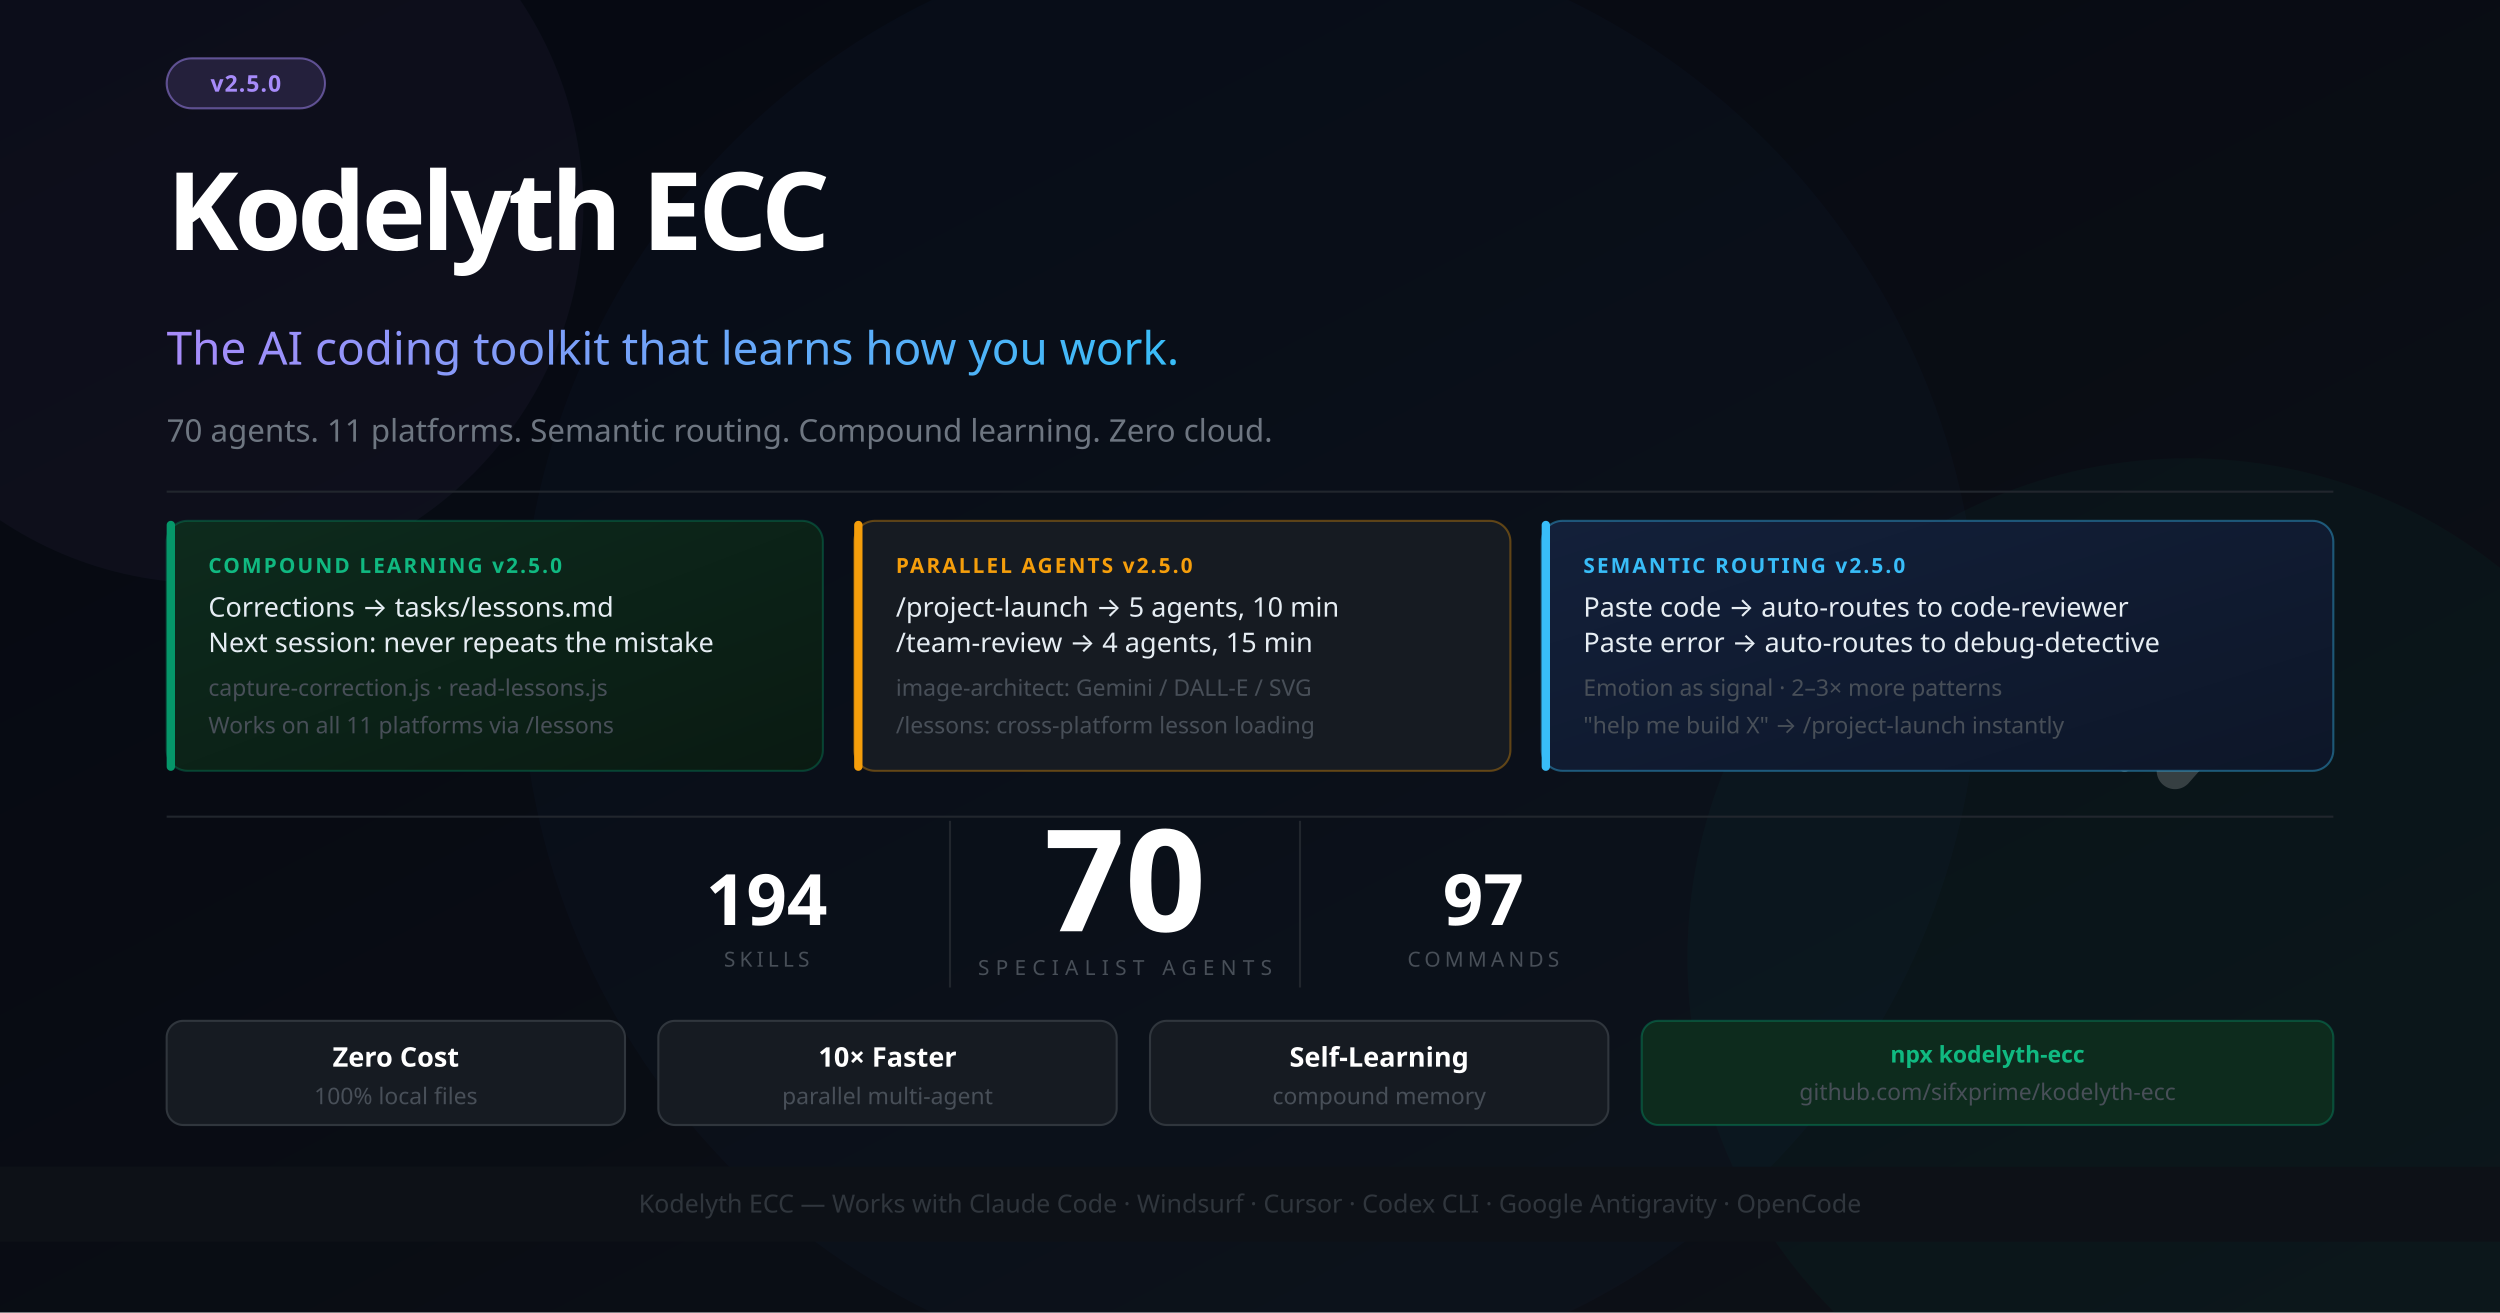
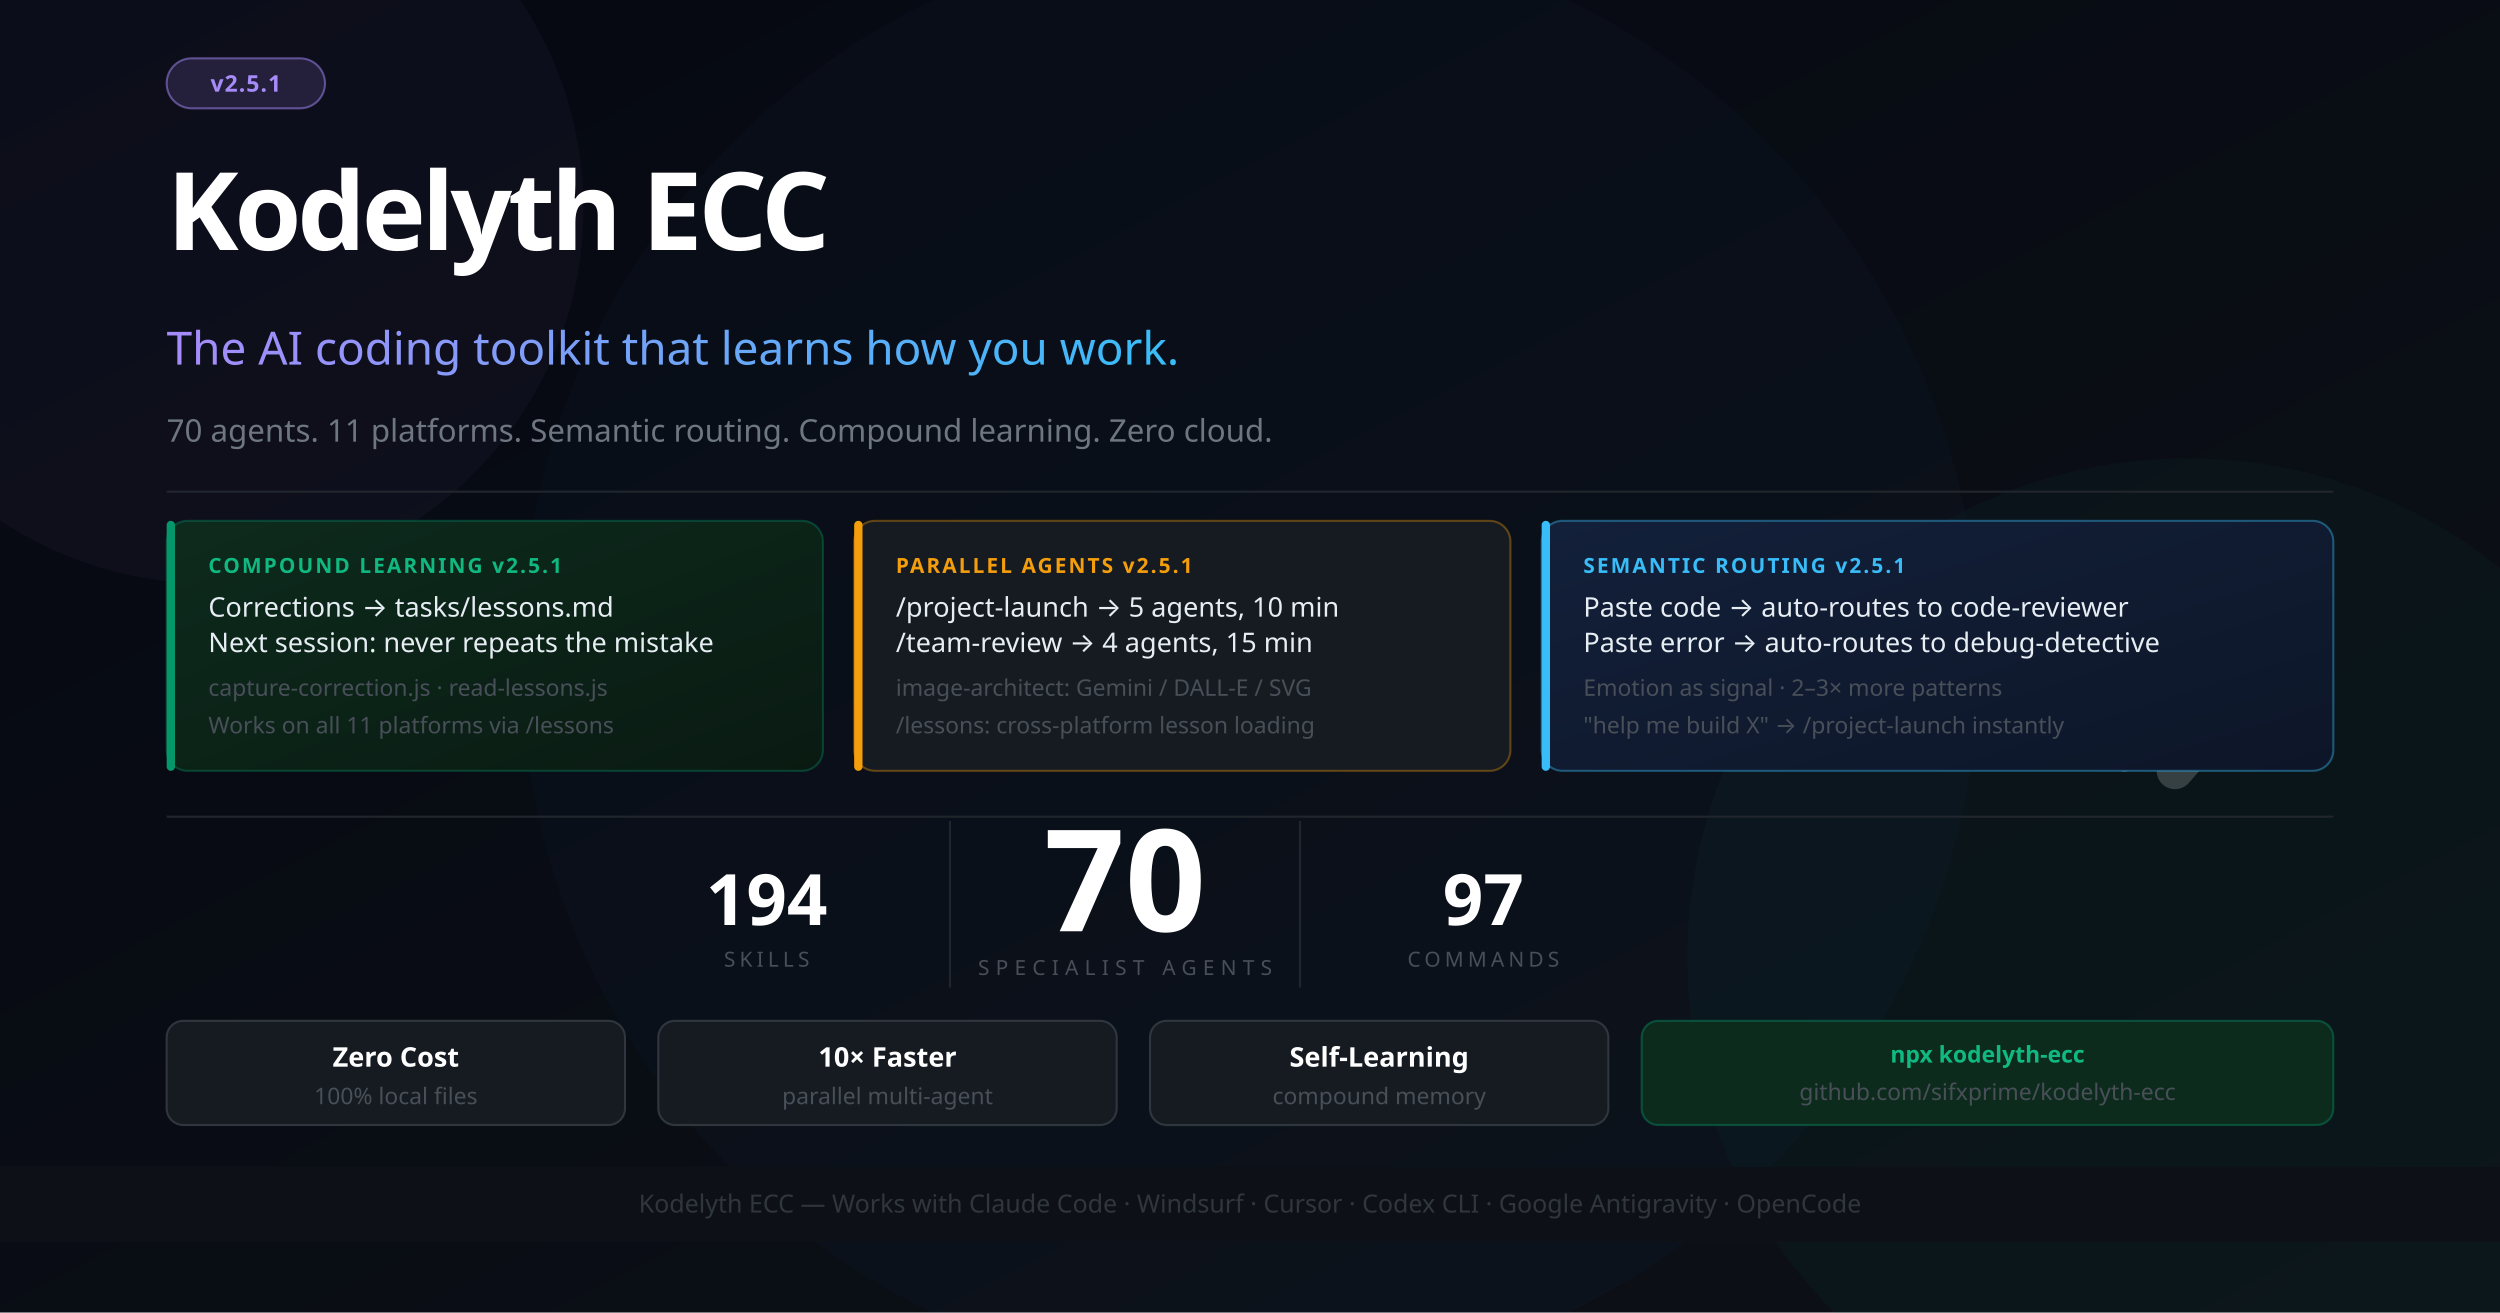
<svg xmlns="http://www.w3.org/2000/svg" width="1200" height="630" viewBox="0 0 1200 630" font-family="'Segoe UI', system-ui, -apple-system, sans-serif">
  <defs>
    <linearGradient id="bg" x1="0%" y1="0%" x2="100%" y2="100%">
      <stop offset="0%" style="stop-color:#050811" />
      <stop offset="100%" style="stop-color:#0d1117" />
    </linearGradient>
    <linearGradient id="accent" x1="0%" y1="0%" x2="100%" y2="0%">
      <stop offset="0%" style="stop-color:#a78bfa" />
      <stop offset="100%" style="stop-color:#38bdf8" />
    </linearGradient>
    <linearGradient id="card1" x1="0%" y1="0%" x2="100%" y2="100%">
      <stop offset="0%" style="stop-color:#0d2b1d" />
      <stop offset="100%" style="stop-color:#0a1a12" />
    </linearGradient>
    <linearGradient id="card2" x1="0%" y1="0%" x2="100%" y2="100%">
      <stop offset="0%" style="stop-color:#13203a" />
      <stop offset="100%" style="stop-color:#0d1628" />
    </linearGradient>
  </defs>
  <rect width="1200" height="630" fill="url(#bg)" />
  <circle cx="1050" cy="460" r="240" fill="#059669" opacity="0.05" />
  <circle cx="600" cy="315" r="350" fill="#2563eb" opacity="0.03" />
  <circle cx="100" cy="100" r="180" fill="#a78bfa" opacity="0.04" />
  <g transform="translate(1044, 260) scale(0.55)" opacity="0.18">
    <polyline points="-44,4 12,100 -44,196" stroke="#ffffff" stroke-width="10" stroke-linecap="round" stroke-linejoin="round" fill="none" />
    <polyline points="0,0 88,100 0,200" stroke="#ffffff" stroke-width="32" stroke-linecap="round" stroke-linejoin="round" fill="none" />
  </g>
  <rect x="80" y="28" width="76" height="24" rx="12" fill="#a78bfa" fill-opacity="0.15" stroke="#a78bfa" stroke-opacity="0.5" stroke-width="1" />
-   <text x="118" y="44" font-size="11" fill="#a78bfa" text-anchor="middle" font-weight="700" letter-spacing="0.5">v2.5.0</text>
+   <text x="118" y="44" font-size="11" fill="#a78bfa" text-anchor="middle" font-weight="700" letter-spacing="0.5">v2.5.1</text>
  <text x="80" y="120" font-size="52" font-weight="900" letter-spacing="-2" fill="#ffffff">Kodelyth ECC</text>
  <text x="80" y="175" font-size="22" font-weight="400" fill="url(#accent)">The AI coding toolkit that learns how you work.</text>
  <text x="80" y="212" font-size="15" fill="#6e7681">70 agents. 11 platforms. Semantic routing. Compound learning. Zero cloud.</text>
  <line x1="80" y1="236" x2="1120" y2="236" stroke="#21262d" stroke-width="1" />
  <rect x="80" y="250" width="315" height="120" rx="10" fill="url(#card1)" stroke="#059669" stroke-opacity="0.35" stroke-width="1" />
  <rect x="80" y="250" width="4" height="120" rx="2" fill="#059669" />
-   <text x="100" y="275" font-size="10" font-weight="700" fill="#10b981" letter-spacing="1">COMPOUND LEARNING  v2.5.0</text>
+   <text x="100" y="275" font-size="10" font-weight="700" fill="#10b981" letter-spacing="1">COMPOUND LEARNING  v2.5.1</text>
  <text x="100" y="296" font-size="13" fill="#e6edf3">Corrections → tasks/lessons.md</text>
  <text x="100" y="313" font-size="13" fill="#e6edf3">Next session: never repeats the mistake</text>
  <text x="100" y="334" font-size="11" fill="#484f58">capture-correction.js · read-lessons.js</text>
  <text x="100" y="352" font-size="11" fill="#484f58">Works on all 11 platforms via /lessons</text>
  <rect x="410" y="250" width="315" height="120" rx="10" fill="#161b22" stroke="#f59e0b" stroke-opacity="0.35" stroke-width="1" />
  <rect x="410" y="250" width="4" height="120" rx="2" fill="#f59e0b" />
-   <text x="430" y="275" font-size="10" font-weight="700" fill="#f59e0b" letter-spacing="1">PARALLEL AGENTS  v2.5.0</text>
+   <text x="430" y="275" font-size="10" font-weight="700" fill="#f59e0b" letter-spacing="1">PARALLEL AGENTS  v2.5.1</text>
  <text x="430" y="296" font-size="13" fill="#e6edf3">/project-launch → 5 agents, 10 min</text>
  <text x="430" y="313" font-size="13" fill="#e6edf3">/team-review → 4 agents, 15 min</text>
  <text x="430" y="334" font-size="11" fill="#484f58">image-architect: Gemini / DALL-E / SVG</text>
  <text x="430" y="352" font-size="11" fill="#484f58">/lessons: cross-platform lesson loading</text>
  <rect x="740" y="250" width="380" height="120" rx="10" fill="url(#card2)" stroke="#38bdf8" stroke-opacity="0.4" stroke-width="1" />
  <rect x="740" y="250" width="4" height="120" rx="2" fill="#38bdf8" />
-   <text x="760" y="275" font-size="10" font-weight="700" fill="#38bdf8" letter-spacing="1">SEMANTIC ROUTING  v2.5.0</text>
+   <text x="760" y="275" font-size="10" font-weight="700" fill="#38bdf8" letter-spacing="1">SEMANTIC ROUTING  v2.5.1</text>
  <text x="760" y="296" font-size="13" fill="#e6edf3">Paste code → auto-routes to code-reviewer</text>
  <text x="760" y="313" font-size="13" fill="#e6edf3">Paste error → auto-routes to debug-detective</text>
  <text x="760" y="334" font-size="11" fill="#484f58">Emotion as signal · 2–3× more patterns</text>
  <text x="760" y="352" font-size="11" fill="#484f58">"help me build X" → /project-launch instantly</text>
  <line x1="80" y1="392" x2="1120" y2="392" stroke="#21262d" stroke-width="1" />
  <text x="540" y="447" font-size="68" font-weight="900" fill="#ffffff" text-anchor="middle">70</text>
  <text x="540" y="468" font-size="10" fill="#484f58" text-anchor="middle" letter-spacing="3">SPECIALIST AGENTS</text>
  <line x1="456" y1="394" x2="456" y2="474" stroke="#21262d" stroke-width="1" />
  <line x1="624" y1="394" x2="624" y2="474" stroke="#21262d" stroke-width="1" />
  <text x="368" y="444" font-size="34" font-weight="800" fill="#ffffff" text-anchor="middle">194</text>
  <text x="368" y="464" font-size="10" fill="#484f58" text-anchor="middle" letter-spacing="2">SKILLS</text>
  <text x="712" y="444" font-size="34" font-weight="800" fill="#ffffff" text-anchor="middle">97</text>
  <text x="712" y="464" font-size="10" fill="#484f58" text-anchor="middle" letter-spacing="2">COMMANDS</text>
  <rect x="80" y="490" width="220" height="50" rx="8" fill="#161b22" stroke="#30363d" stroke-width="1" />
  <text x="190" y="512" font-size="13" fill="#ffffff" text-anchor="middle" font-weight="700">Zero Cost</text>
  <text x="190" y="530" font-size="11" fill="#484f58" text-anchor="middle">100% local files</text>
  <rect x="316" y="490" width="220" height="50" rx="8" fill="#161b22" stroke="#30363d" stroke-width="1" />
  <text x="426" y="512" font-size="13" fill="#ffffff" text-anchor="middle" font-weight="700">10× Faster</text>
  <text x="426" y="530" font-size="11" fill="#484f58" text-anchor="middle">parallel multi-agent</text>
  <rect x="552" y="490" width="220" height="50" rx="8" fill="#161b22" stroke="#30363d" stroke-width="1" />
  <text x="662" y="512" font-size="13" fill="#ffffff" text-anchor="middle" font-weight="700">Self-Learning</text>
  <text x="662" y="530" font-size="11" fill="#484f58" text-anchor="middle">compound memory</text>
  <rect x="788" y="490" width="332" height="50" rx="8" fill="#0d2b1d" stroke="#059669" stroke-opacity="0.4" stroke-width="1" />
  <text x="954" y="510" font-size="11" fill="#10b981" text-anchor="middle" font-weight="700">npx kodelyth-ecc</text>
  <text x="954" y="528" font-size="11" fill="#484f58" text-anchor="middle">github.com/sifxprime/kodelyth-ecc</text>
  <rect x="0" y="560" width="1200" height="36" fill="#0d1117" stroke="#21262d" stroke-width="0" />
  <text x="600" y="582" font-size="12" fill="#30363d" text-anchor="middle">Kodelyth ECC — Works with Claude Code · Windsurf · Cursor · Codex CLI · Google Antigravity · OpenCode</text>
</svg>
